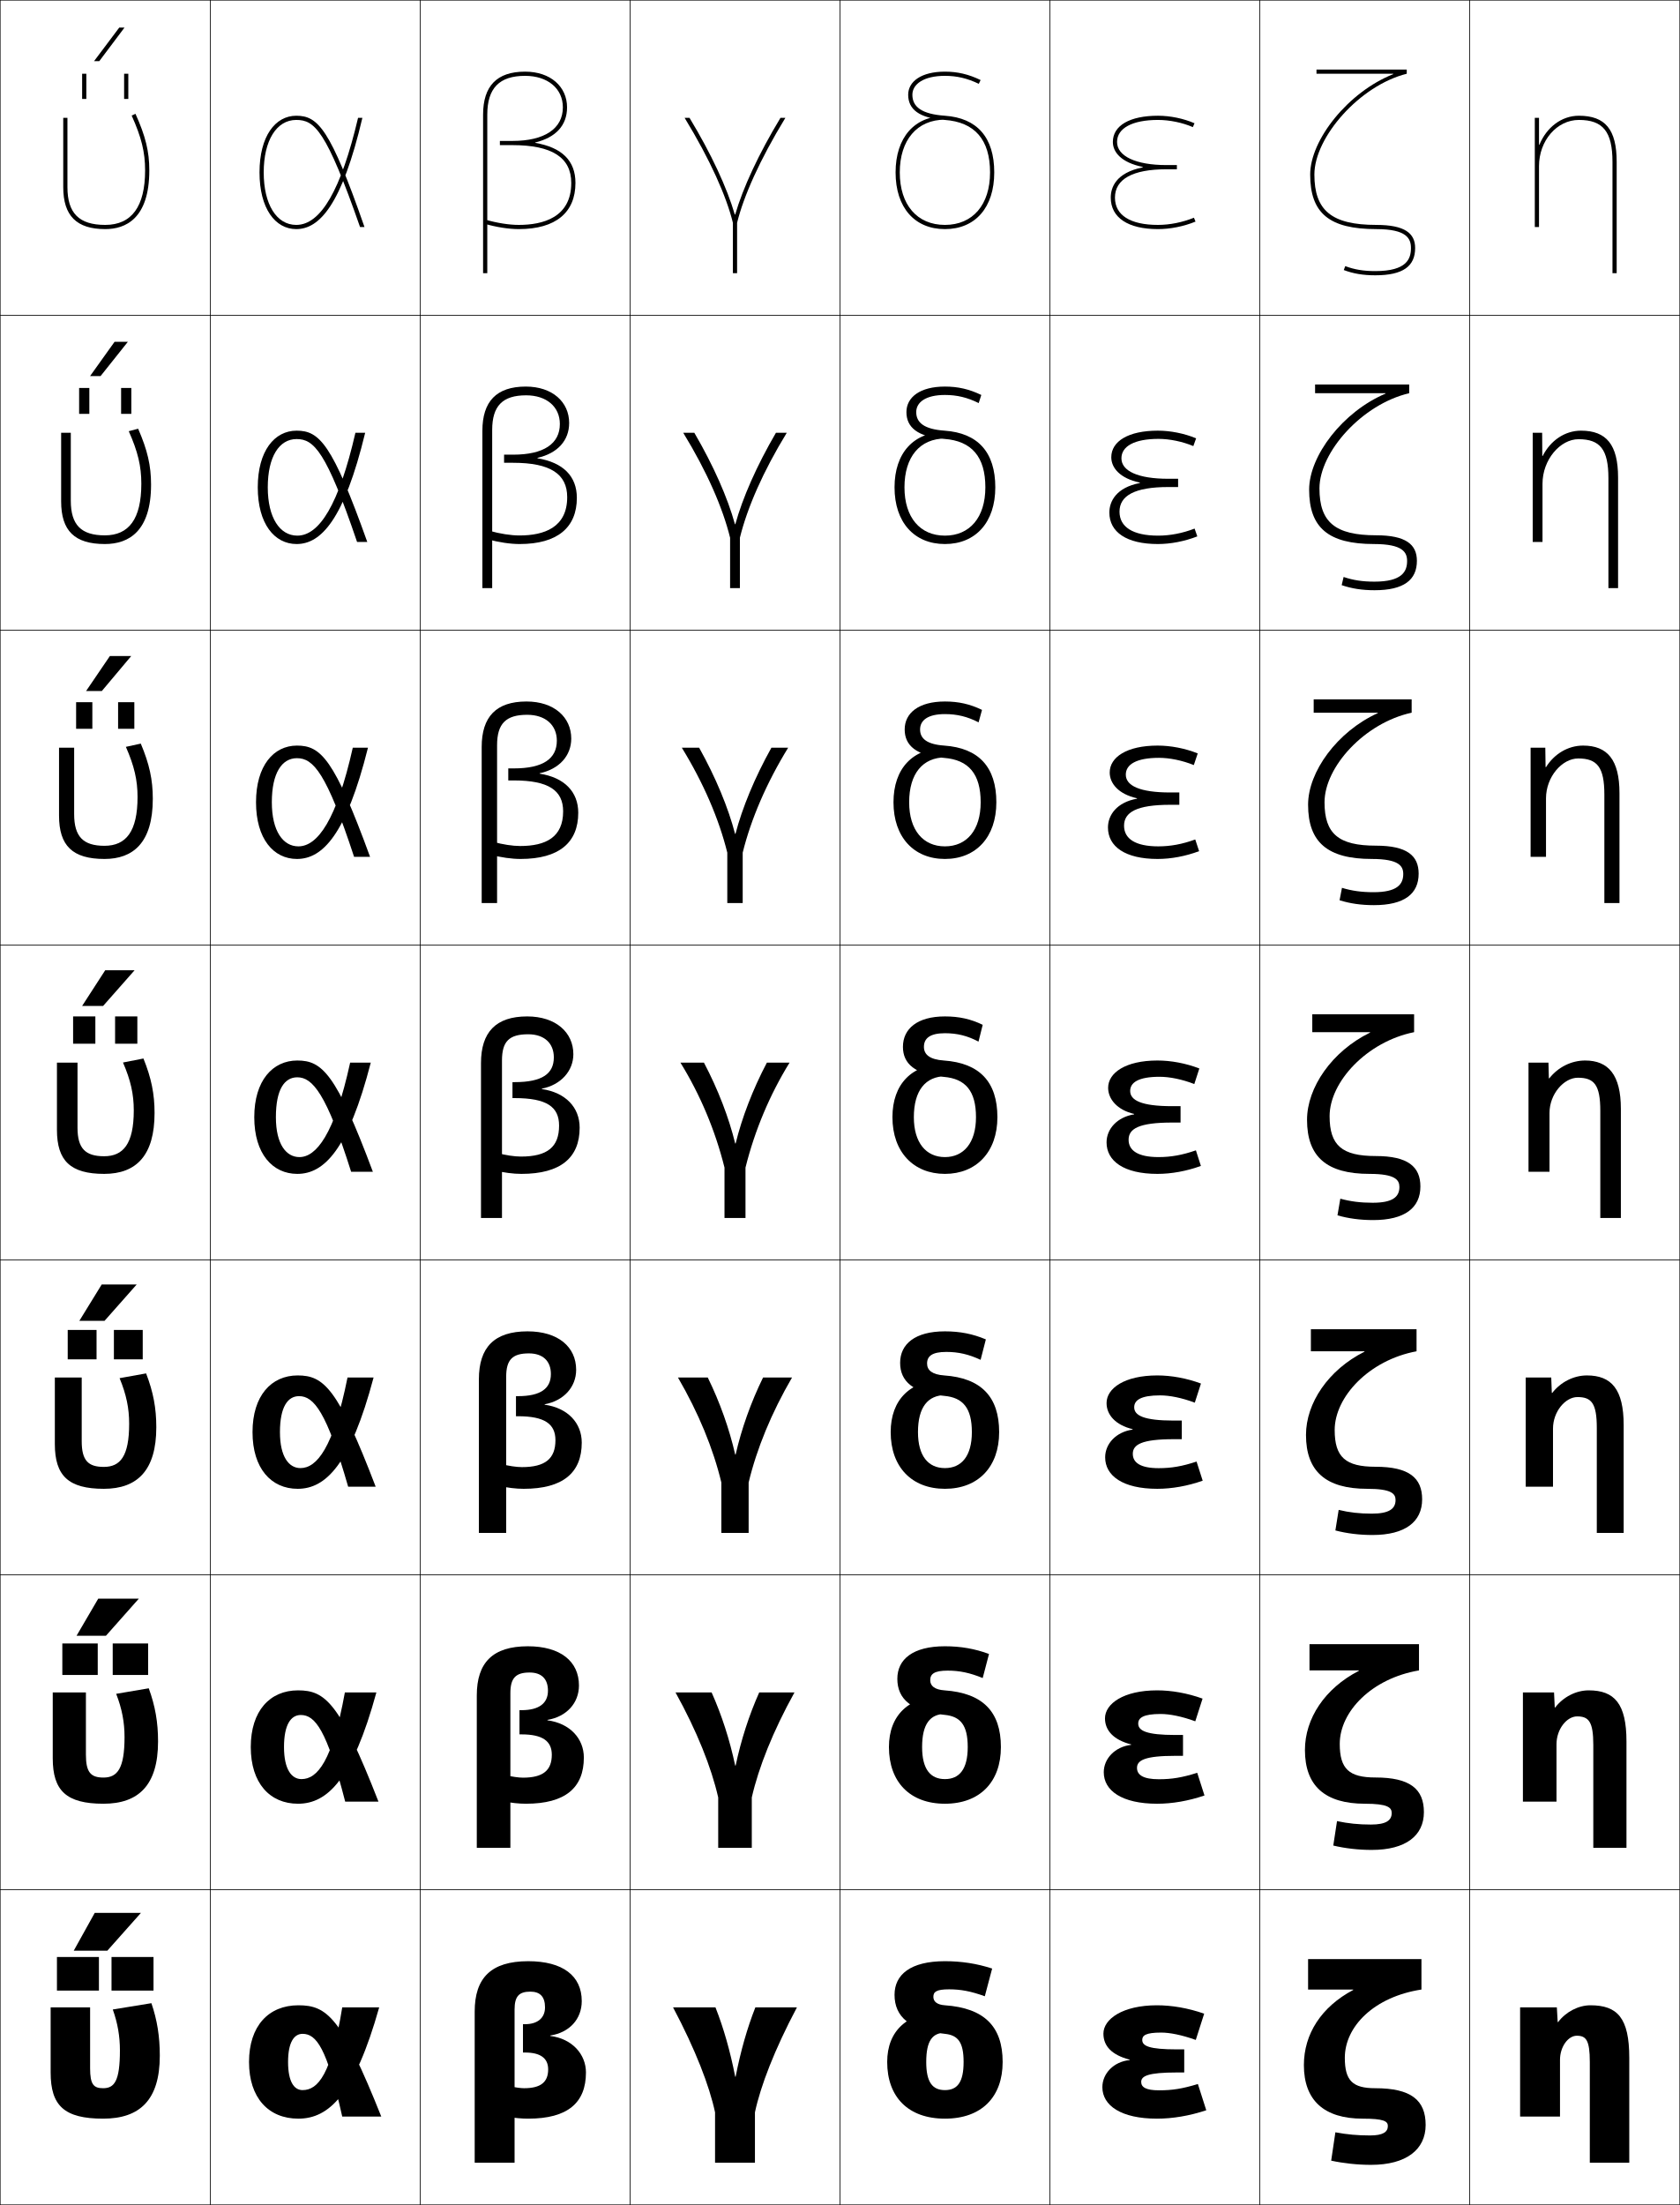
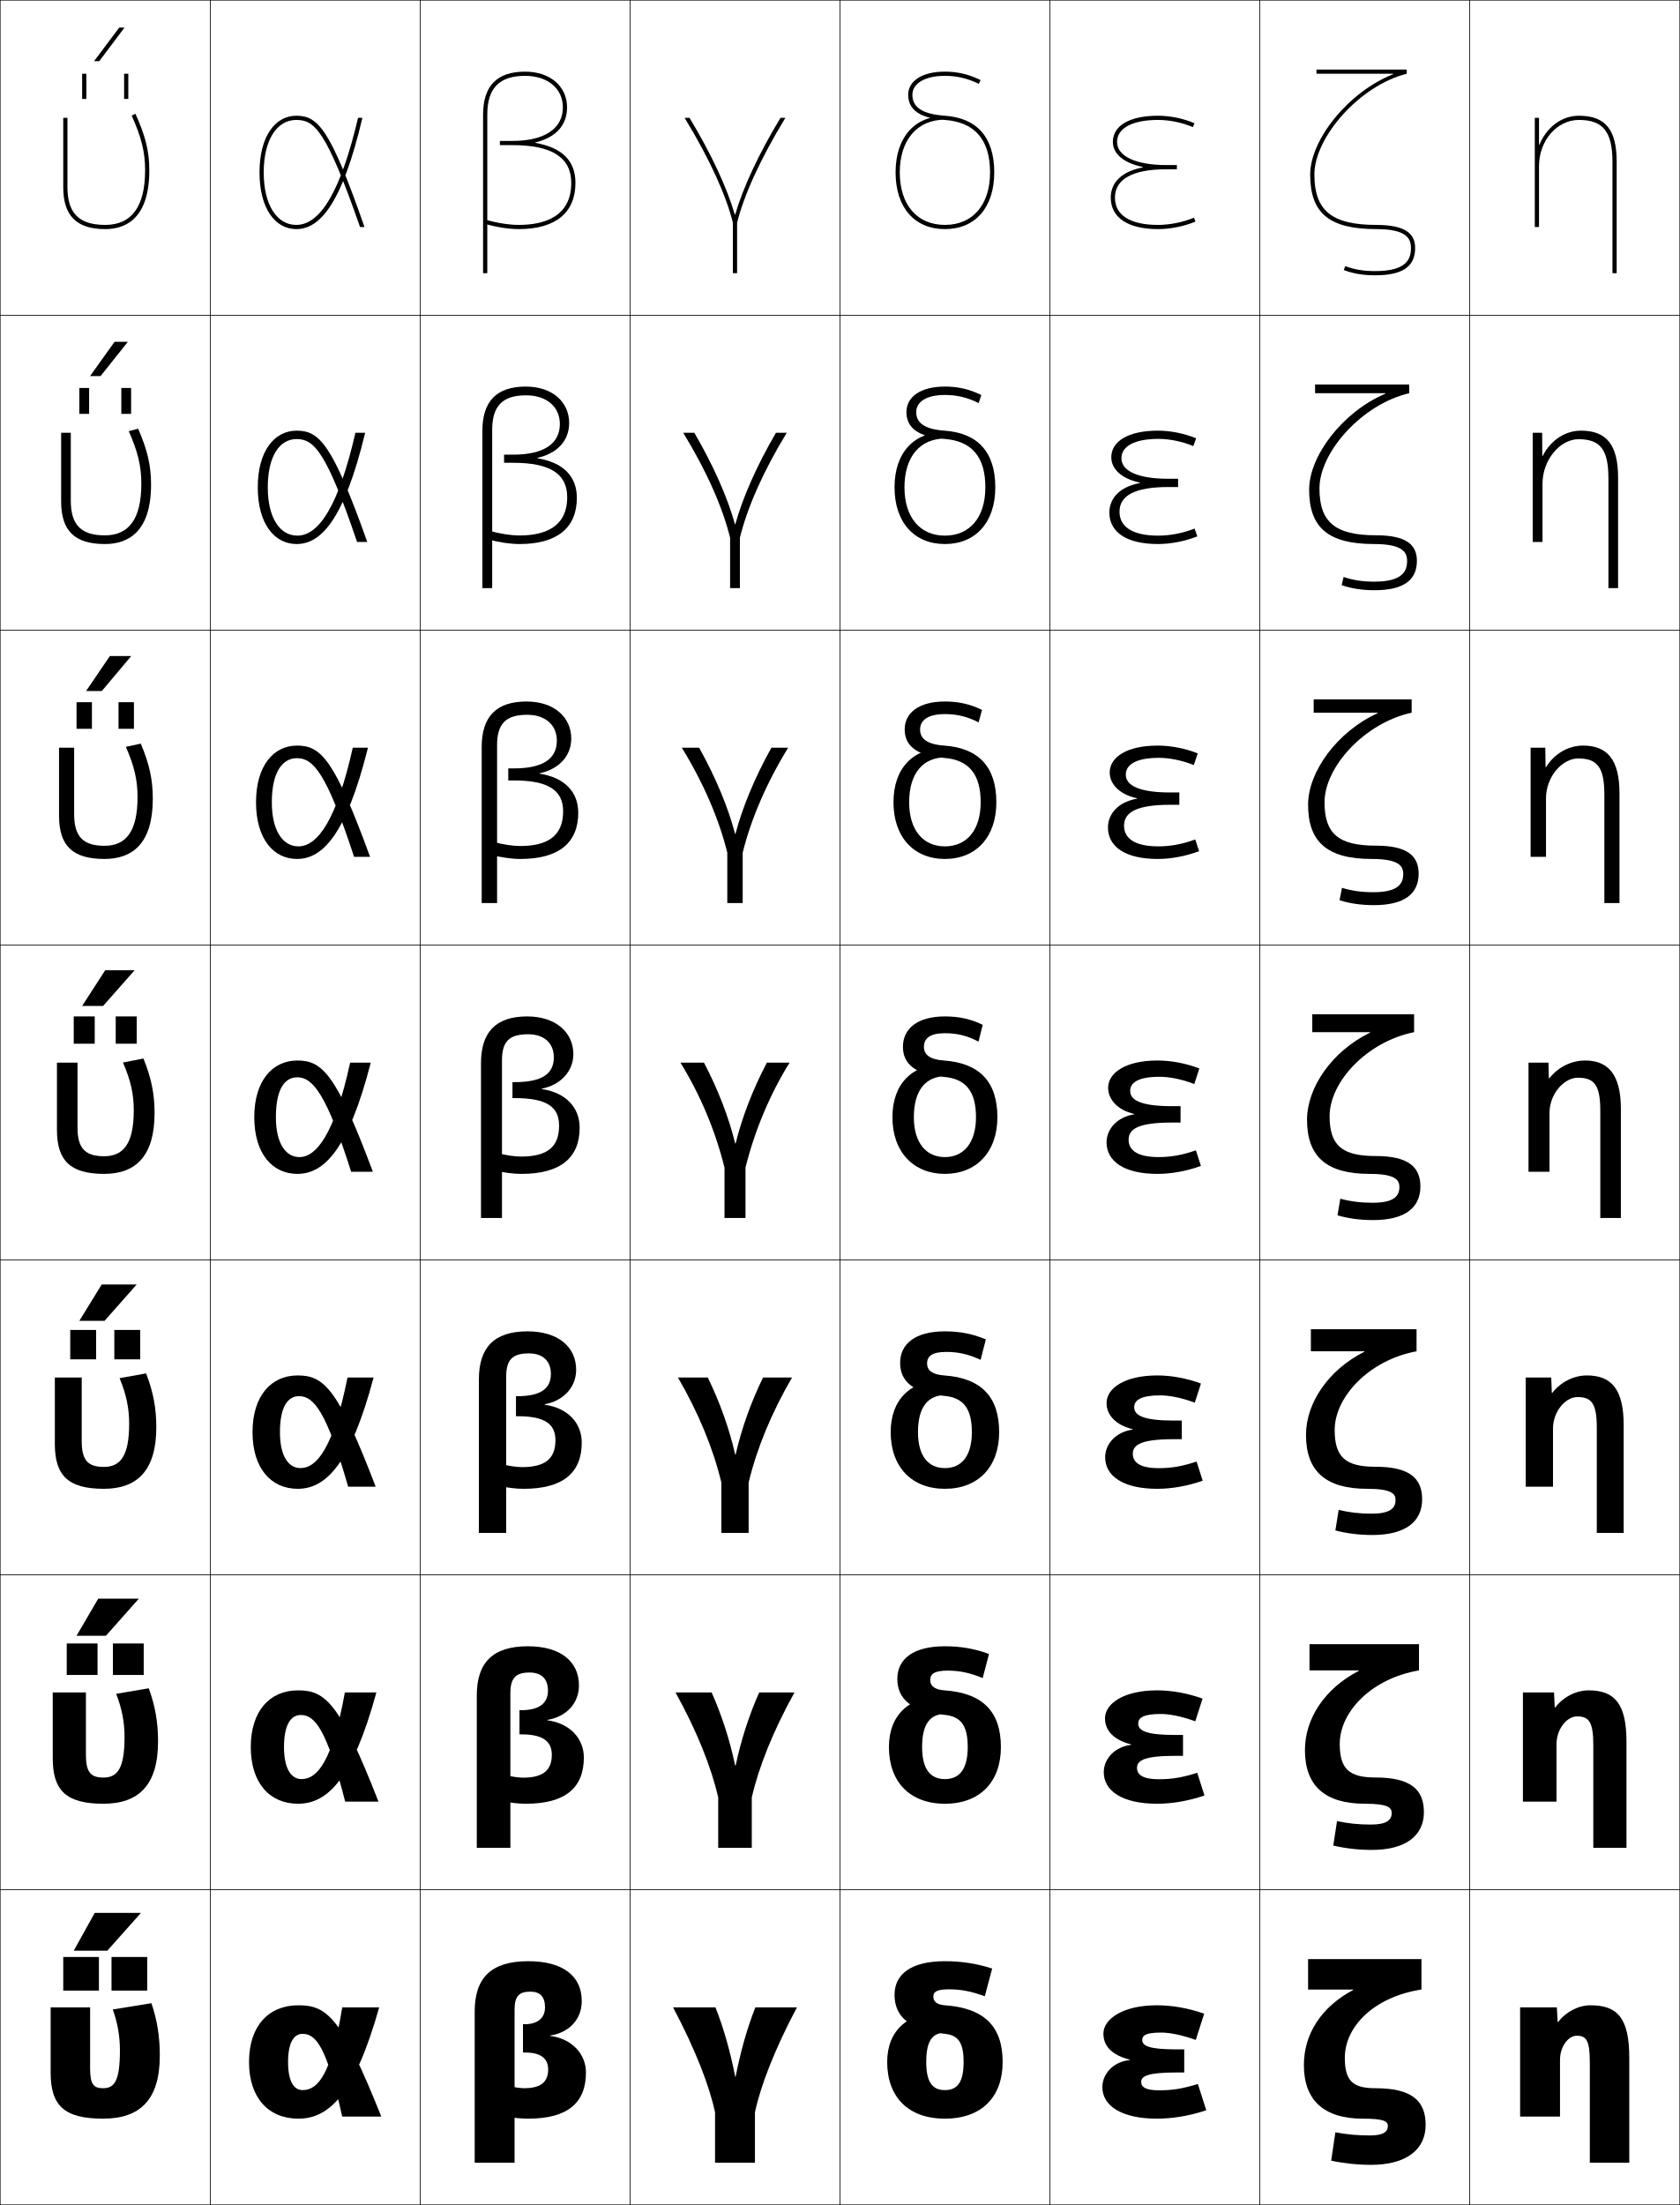
<svg xmlns="http://www.w3.org/2000/svg" width="800.25" height="1050.25" viewBox="0 0 800.25 1050.25" overflow="visible" enable-background="new 0 0 800.25 1050.25" xml:space="preserve">
  <g id="レイヤー1">
    <g>
      <rect x="0.125" y="0.125" fill="none" stroke="#000000" stroke-width="0.25" width="100" height="150" />
      <rect x="100.125" y="0.125" fill="none" stroke="#000000" stroke-width="0.25" width="100" height="150" />
      <rect x="200.125" y="0.125" fill="none" stroke="#000000" stroke-width="0.25" width="100" height="150" />
      <rect x="300.125" y="0.125" fill="none" stroke="#000000" stroke-width="0.25" width="100" height="150" />
      <rect x="400.125" y="0.125" fill="none" stroke="#000000" stroke-width="0.25" width="100" height="150" />
      <rect x="500.125" y="0.125" fill="none" stroke="#000000" stroke-width="0.25" width="100" height="150" />
      <rect x="600.125" y="0.125" fill="none" stroke="#000000" stroke-width="0.25" width="100" height="150" />
      <rect x="0.125" y="150.125" fill="none" stroke="#000000" stroke-width="0.25" width="100" height="150" />
      <rect x="100.125" y="150.125" fill="none" stroke="#000000" stroke-width="0.25" width="100" height="150" />
      <rect x="200.125" y="150.125" fill="none" stroke="#000000" stroke-width="0.25" width="100" height="150" />
      <rect x="300.125" y="150.125" fill="none" stroke="#000000" stroke-width="0.25" width="100" height="150" />
      <rect x="400.125" y="150.125" fill="none" stroke="#000000" stroke-width="0.25" width="100" height="150" />
      <rect x="500.125" y="150.125" fill="none" stroke="#000000" stroke-width="0.25" width="100" height="150" />
      <rect x="600.125" y="150.125" fill="none" stroke="#000000" stroke-width="0.25" width="100" height="150" />
      <rect x="0.125" y="300.125" fill="none" stroke="#000000" stroke-width="0.25" width="100" height="150" />
      <rect x="100.125" y="300.125" fill="none" stroke="#000000" stroke-width="0.25" width="100" height="150" />
      <rect x="200.125" y="300.125" fill="none" stroke="#000000" stroke-width="0.25" width="100" height="150" />
      <rect x="300.125" y="300.125" fill="none" stroke="#000000" stroke-width="0.25" width="100" height="150" />
      <rect x="400.125" y="300.125" fill="none" stroke="#000000" stroke-width="0.25" width="100" height="150" />
      <rect x="500.125" y="300.125" fill="none" stroke="#000000" stroke-width="0.25" width="100" height="150" />
      <rect x="600.125" y="300.125" fill="none" stroke="#000000" stroke-width="0.25" width="100" height="150" />
      <rect x="0.125" y="450.125" fill="none" stroke="#000000" stroke-width="0.25" width="100" height="150" />
      <rect x="100.125" y="450.125" fill="none" stroke="#000000" stroke-width="0.25" width="100" height="150" />
      <rect x="200.125" y="450.125" fill="none" stroke="#000000" stroke-width="0.25" width="100" height="150" />
      <rect x="300.125" y="450.125" fill="none" stroke="#000000" stroke-width="0.25" width="100" height="150" />
      <rect x="400.125" y="450.125" fill="none" stroke="#000000" stroke-width="0.25" width="100" height="150" />
      <rect x="500.125" y="450.125" fill="none" stroke="#000000" stroke-width="0.25" width="100" height="150" />
      <rect x="600.125" y="450.125" fill="none" stroke="#000000" stroke-width="0.25" width="100" height="150" />
      <rect x="0.125" y="600.125" fill="none" stroke="#000000" stroke-width="0.25" width="100" height="150" />
      <rect x="100.125" y="600.125" fill="none" stroke="#000000" stroke-width="0.25" width="100" height="150" />
      <rect x="200.125" y="600.125" fill="none" stroke="#000000" stroke-width="0.25" width="100" height="150" />
      <rect x="300.125" y="600.125" fill="none" stroke="#000000" stroke-width="0.25" width="100" height="150" />
      <rect x="400.125" y="600.125" fill="none" stroke="#000000" stroke-width="0.25" width="100" height="150" />
      <rect x="500.125" y="600.125" fill="none" stroke="#000000" stroke-width="0.25" width="100" height="150" />
      <rect x="600.125" y="600.125" fill="none" stroke="#000000" stroke-width="0.25" width="100" height="150" />
      <rect x="0.125" y="750.125" fill="none" stroke="#000000" stroke-width="0.25" width="100" height="150" />
      <rect x="100.125" y="750.125" fill="none" stroke="#000000" stroke-width="0.25" width="100" height="150" />
      <rect x="200.125" y="750.125" fill="none" stroke="#000000" stroke-width="0.25" width="100" height="150" />
      <rect x="300.125" y="750.125" fill="none" stroke="#000000" stroke-width="0.25" width="100" height="150" />
      <rect x="400.125" y="750.125" fill="none" stroke="#000000" stroke-width="0.25" width="100" height="150" />
      <rect x="500.125" y="750.125" fill="none" stroke="#000000" stroke-width="0.25" width="100" height="150" />
      <rect x="600.125" y="750.125" fill="none" stroke="#000000" stroke-width="0.25" width="100" height="150" />
      <rect x="0.125" y="900.125" fill="none" stroke="#000000" stroke-width="0.25" width="100" height="150" />
      <rect x="100.125" y="900.125" fill="none" stroke="#000000" stroke-width="0.25" width="100" height="150" />
      <rect x="200.125" y="900.125" fill="none" stroke="#000000" stroke-width="0.25" width="100" height="150" />
      <rect x="300.125" y="900.125" fill="none" stroke="#000000" stroke-width="0.25" width="100" height="150" />
      <rect x="400.125" y="900.125" fill="none" stroke="#000000" stroke-width="0.25" width="100" height="150" />
      <rect x="500.125" y="900.125" fill="none" stroke="#000000" stroke-width="0.25" width="100" height="150" />
      <rect x="600.125" y="900.125" fill="none" stroke="#000000" stroke-width="0.25" width="100" height="150" />
      <rect x="700.125" y="0.125" fill="none" stroke="#000000" stroke-width="0.25" width="100" height="150" />
      <rect x="700.125" y="150.125" fill="none" stroke="#000000" stroke-width="0.25" width="100" height="150" />
      <rect x="700.125" y="300.125" fill="none" stroke="#000000" stroke-width="0.25" width="100" height="150" />
      <rect x="700.125" y="450.125" fill="none" stroke="#000000" stroke-width="0.25" width="100" height="150" />
      <rect x="700.125" y="600.125" fill="none" stroke="#000000" stroke-width="0.25" width="100" height="150" />
      <rect x="700.125" y="750.125" fill="none" stroke="#000000" stroke-width="0.25" width="100" height="150" />
      <rect x="700.125" y="900.125" fill="none" stroke="#000000" stroke-width="0.25" width="100" height="150" />
    </g>
    <g>
      <path d="M538.125,981.023c-8.609-2.27-12.5-6.518-12.5-12.398c0-6.879,9.084-13.5,25.5-13.5      c7,0,14.77,1.289,22.5,4l-4,12.5c-6.787-2.41-12.402-3.5-16.5-3.5c-7.312,0-9,1.352-9,3.5      c0,2.879,3.269,4.5,16.5,4.5h3.5v11h-3.5c-13.783,0-17,1.701-17,4.5c0,2.541,2.279,4,8.5,4      c6.311,0,11.004-0.723,18.5-3l4,12.5c-7.982,2.645-15.984,4-23.5,4c-17.109,0-26-6.273-26-15      c0-6.436,5.344-12.166,13-12.9V981.023z" />
      <path d="M538.832,830.872C530.414,828.738,526.375,824.172,526.375,818.458      c0-6.949,8.796-13.333,24.833-13.333c6.802,0,14.334,1.292,21.649,3.93      l-3.466,10.807C562.914,817.496,557.2,816.375,552.875,816.375      c-8.229,0-10.667,1.809-10.667,4.583c0,3.392,3.911,5.417,17.667,5.417h3.667      v9.933H559.875c-14.547,0-18.25,2.138-18.25,5.733c0,3.394,2.987,5.417,10.417,5.417      c6.192,0,11.117-0.806,18.27-3.07l3.459,10.808      c-7.598,2.588-15.324,3.93-22.562,3.93c-16.786,0-25.416-6.245-25.416-15      c0-6.438,5.261-12.129,13.04-13.053V830.872z" />
      <path d="M539.539,680.72c-8.226-1.996-12.414-6.882-12.414-12.428      c0-7.021,8.509-13.167,24.167-13.167c6.603,0,13.896,1.294,20.799,3.86      l-2.932,9.112C562.99,665.777,557.178,664.625,552.625,664.625      c-9.145,0-12.333,2.267-12.333,5.667c0,3.903,4.553,6.333,18.833,6.333h3.833      v8.866H559.125c-15.31,0-19.5,2.573-19.5,6.967c0,4.246,3.696,6.834,12.333,6.834      c6.074,0,11.23-0.889,18.041-3.143l2.918,9.117      c-7.213,2.531-14.664,3.858-21.625,3.858c-16.464,0-24.834-6.216-24.834-15      c0-6.44,5.179-12.092,13.081-13.205V680.72z" />
      <path d="M540.246,530.768v-0.199C532.212,528.709,527.875,523.504,527.875,518.125      c0-7.092,8.221-13,23.5-13c6.404,0,13.461,1.297,19.949,3.791l-2.398,7.418      C563.066,514.059,557.155,512.875,552.375,512.875c-10.061,0-14,2.725-14,6.75      c0,4.416,5.195,7.25,20,7.25h4v7.799h-4c-16.073,0-20.75,3.01-20.75,8.201      c0,5.098,4.404,8.25,14.25,8.25c5.956,0,11.344-0.971,17.812-3.213l2.376,7.426      C565.235,557.812,558.059,559.125,551.375,559.125c-16.141,0-24.25-6.188-24.25-15      C527.125,537.682,532.221,532.07,540.246,530.768z" />
      <path d="M541.62,380.416v-0.199c-8.79-1.941-12.995-7.067-12.995-12.258      c0-7.337,8.159-12.833,22.833-12.833c6.206,0,13.024,1.299,19.099,3.721      l-1.864,5.557c-5.55-2.23-11.56-3.445-16.567-3.445      c-10.777,0-15.834,3.125-15.834,8c0,5.206,6.466,8.5,21.167,8.5h4.333v5.866h-4.333      c-16.058,0-22,3.562-22,9.967c0,6.192,5.363,9.833,16.333,9.833      c5.838,0,11.457-1.052,17.582-3.285l1.836,5.569      c-6.443,2.418-13.344,3.716-19.751,3.716c-15.526,0-23.667-5.947-23.667-15      C527.791,388.271,531.938,382.155,541.62,380.416z" />
      <path d="M542.994,230.064v-0.199c-9.545-2.023-13.619-7.07-13.619-12.074      c0-7.583,8.099-12.667,22.167-12.667c6.008,0,12.587,1.302,18.248,3.652      l-1.33,3.697c-5.241-2.186-11.349-3.432-16.585-3.432      c-11.494,0-17.667,3.525-17.667,9.25c0,5.996,7.734,9.75,22.334,9.75h4.666v3.933      h-4.666c-16.043,0-23.25,4.115-23.25,11.734c0,7.288,6.32,11.417,18.416,11.417      c5.72,0,11.57-1.135,17.353-3.356l1.295,3.711      C564.297,257.842,557.672,259.125,551.542,259.125c-14.913,0-23.084-5.707-23.084-15      C528.458,238.861,531.657,232.241,542.994,230.064z" />
      <path d="M544.368,79.713C531.375,82.326,529.125,89.451,529.125,94.125c0,9.533,8.201,15,22.5,15      c5.854,0,12.202-1.269,17.877-3.574l-0.754-1.854      C563.309,105.908,557.227,107.125,551.625,107.125c-13.221,0-20.5-4.617-20.5-13      c0-8.832,8.473-13.5,24.5-13.5h5v-2h-5c-14.496,0-23.5-4.215-23.5-11c0-6.574,7.289-10.5,19.5-10.5      c5.464,0,11.67,1.277,16.602,3.418l0.797-1.836      C563.775,56.43,557.435,55.125,551.625,55.125c-13.463,0-21.5,4.672-21.5,12.5      c0,4.816,3.942,9.783,14.243,11.889V79.713z" />
    </g>
    <path d="M733.125,68.916V56.125h-2v52h2v-29c0-12.131,8.523-22,19-22c11.514,0,16,5.607,16,20v53h2v-53     c0-15.42-5.383-22-18-22c-8.386,0-15.437,5.649-18.8,13.791H733.125z" />
    <g>
      <path d="M742.226,963.125c3.669-4.863,9.675-8,15.399-8c12.857,0,18.5,6.004,18.5,25v50      h-18.8v-48c0-10.38-1.756-12.5-6.2-12.5c-4.116,0-8,5.238-8,11.5v27h-19v-52h17.5l0.4,7      H742.226z" />
      <path d="M725.458,806.125h14.833l0.334,7.166h0.2      c3.847-5.023,9.948-8.166,15.967-8.166c12.254,0,17.999,6.281,17.999,24.333V880.125      h-15.8v-49c0-11.064-2.141-13.601-7.7-13.601      c-4.943,0-9.833,6.074-9.833,13.267V858.125h-16V806.125z" />
      <path d="M726.792,656.125h12.166l0.268,7.333h0.2      c4.022-5.184,10.221-8.333,16.532-8.333c11.652,0,17.5,6.559,17.5,23.667V730.125      h-12.8v-50c0-11.749-2.526-14.7-9.2-14.7      c-5.771,0-11.666,6.91-11.666,15.033V708.125h-13V656.125z" />
      <path d="M737.625,506.125l0.2,7.5h0.2c4.2-5.344,10.494-8.5,17.1-8.5      c11.049,0,17,6.836,17,23v52h-9.8v-51c0-12.434-2.912-15.8-10.7-15.8      c-6.599,0-13.5,7.745-13.5,16.8v28h-10v-52H737.625z" />
    </g>
    <path d="M729.125,356.125h7l0.133,9.264h0.201C740.38,359.112,746.926,355.125,754.125,355.125     c11.572,0,17.334,6.75,17.334,22.667V430.125h-7.201v-51.667     c0-13.086-3.436-17.2-12.467-17.2c-7.639,0-15.333,8.7-15.333,19.033     L736.459,408.125H729.125V356.125z" />
    <path d="M751.958,209.192c-8.681,0-17.167,9.656-17.167,21.267L734.792,258.125H730.125v-52h4.5     l0.066,11.027h0.2C738.534,209.943,745.333,205.125,753.125,205.125     c12.095,0,17.667,6.665,17.667,22.333V280.125h-4.601v-52.333     C766.191,214.052,762.23,209.192,751.958,209.192z" />
    <g>
-       <g>
-         <polygon points="51.125,929.125 67.125,911.125 45.125,911.125 35.125,929.125 " />
-         <g>
-           <rect x="27.125" y="932.125" width="20" height="16" />
-           <rect x="53.125" y="932.125" width="20" height="16" />
-         </g>
-         <path d="M76.125,979.125c0,21.329-9.726,30-27,30c-18.511,0-25-6.159-25-22v-31h18.8v29       c0,7.679,1.645,9.5,6.2,9.5c5.37,0,8-3.402,8-18c0-6.669-1.04-12.902-3.4-19.5       l18.4-3C74.877,962.149,76.125,969.999,76.125,979.125z" />
-       </g>
-       <g>
-         <polygon points="46.792,761.458 36.458,779.125 50.458,779.125 66.125,761.458 " />
-         <g>
-           <rect x="29.691" y="782.791" width="16.866" height="15" />
-           <rect x="53.691" y="782.791" width="16.867" height="15" />
-         </g>
-         <path d="M75.292,829.458c0,20.938-9.367,29.667-26,29.667       c-17.7,0-24.167-6.192-24.167-21.667V806.125h15.8v29.667       c0,8.423,2.352,10.865,8.355,10.865c6.604,0,10.044-4.199,10.044-19.283       c0-6.999-1.178-13.371-3.979-20.598l15.515-2.637       C73.954,812.602,75.292,820.359,75.292,829.458z" />
-       </g>
-       <g>
-         <polygon points="48.458,611.792 37.792,629.125 49.792,629.125 65.125,611.792 " />
-         <g>
-           <rect x="32.259" y="633.458" width="13.733" height="14" />
-           <rect x="54.258" y="633.458" width="13.733" height="14" />
-         </g>
-         <path d="M74.458,679.792c0,20.546-9.008,29.333-25,29.333       c-16.889,0-23.333-6.225-23.333-21.333V656.125h12.8v30.333       c0,9.169,3.06,12.232,10.511,12.232c7.838,0,12.089-4.996,12.089-20.566       c0-7.329-1.316-13.841-4.558-21.696l12.629-2.273       C73.031,663.055,74.458,670.721,74.458,679.792z" />
-       </g>
-       <g>
-         <polygon points="50.125,462.125 39.125,479.125 49.125,479.125 64.125,462.125 " />
-         <g>
-           <rect x="34.825" y="484.125" width="10.6" height="13" />
-           <rect x="54.825" y="484.125" width="10.6" height="13" />
-         </g>
-         <path d="M68.331,504.169C72.108,513.508,73.625,521.081,73.625,530.125c0,20.155-8.649,29-24,29       c-16.078,0-22.5-6.257-22.5-21v-32h9.8v31c0,9.913,3.768,13.599,12.667,13.599       c9.072,0,14.133-5.793,14.133-21.85c0-7.659-1.454-14.311-5.137-22.795       L68.331,504.169z" />
-       </g>
-       <g>
-         <polygon points="48.517,329.125 62.52,312.458 52.353,312.458 41.018,329.125 " />
-         <g>
-           <rect x="36.258" y="334.458" width="7.733" height="12.667" />
-           <rect x="56.258" y="334.458" width="7.733" height="12.667" />
-         </g>
-         <path d="M59.962,355.73l7.104-1.547c4.119,9.778,5.725,17.258,5.725,26.275       c0,21.151-9.573,28.667-23,28.667c-15.267,0-21.667-6.291-21.667-20.667v-32.333       h7.2v31.667c0,10.758,4.362,15.066,14.444,15.066       c10.251,0,15.755-6.778,15.755-23.233       C65.524,371.635,63.976,364.843,59.962,355.73z" />
-       </g>
-       <g>
-         <polygon points="47.909,179.125 60.916,162.792 54.582,162.792 42.91,179.125 " />
-         <g>
-           <rect x="37.692" y="184.792" width="4.866" height="12.333" />
-           <rect x="57.692" y="184.792" width="4.867" height="12.333" />
-         </g>
-         <path d="M61.338,205.383l4.464-1.185c4.461,10.216,6.157,17.603,6.157,26.593       c0,22.146-10.497,28.333-22,28.333c-14.456,0-20.833-6.323-20.833-20.333V206.125       h4.6v32.333c0,11.603,4.957,16.533,16.222,16.533       c11.429,0,17.377-7.763,17.377-24.617       C67.325,222.055,65.681,215.124,61.338,205.383z" />
-       </g>
-       <g>
-         <polygon points="47.301,29.125 59.311,13.125 56.811,13.125 44.803,29.125 " />
-         <g>
-           <rect x="39.125" y="35.125" width="2" height="12" />
-           <rect x="59.125" y="35.125" width="2" height="12" />
-         </g>
-         <path d="M62.713,55.035C67.387,65.403,69.125,72.475,69.125,81.125c0,17.252-6.393,26-19,26       c-12.449,0-18-5.552-18-18v-33h-2v33c0,13.644,6.355,20,20,20c9.58,0,21-4.858,21-28       c0-8.964-1.785-16.257-6.588-26.912L62.713,55.035z" />
-       </g>
-     </g>
-     <g>
      <path d="M142.125,1009.125c-14.205,0-23.5-9.893-23.5-27s9.295-27,23.5-27      c13.519,0,20.574,5.517,39.5,53h-18.6c-7.288-32.728-12.336-39.4-18.9-39.4      c-4.002,0-6.9,3.955-6.9,13.4s2.898,13.4,6.9,13.4      c7.394,0,13.737-7.503,18.9-39.4H180.625      C168.942,997.603,156.709,1009.125,142.125,1009.125z" />
      <path d="M164.438,858.125c-8.773-34.223-14.345-41.267-21.147-41.267      c-4.687,0-8,4.521-8,15.267c0,10.652,3.614,15.267,8.334,15.267      c7.561,0,14.695-8.469,20.657-41.267h15.009c-11.354,41.468-23.343,53-37.333,53      c-13.401,0-22.5-9.788-22.5-27c0-17.229,9.129-27,22.5-27c12.939,0,19.875,5.71,38.333,53      H164.438z" />
      <path d="M165.853,708.125c-10.259-35.717-16.354-43.134-23.394-43.134      c-5.371,0-9.101,5.087-9.101,17.134c0,11.86,4.331,17.134,9.767,17.134      c7.729,0,15.654-9.435,22.415-43.134h12.419c-11.026,41.458-22.772,53-36.167,53      c-12.598,0-21.5-9.684-21.5-27c0-17.349,8.963-27,21.5-27      c12.36,0,19.178,5.902,37.167,53H165.853z" />
      <path d="M167.266,558.125c-11.745-37.211-18.364-45-25.641-45      c-6.055,0-10.2,5.652-10.2,19c0,13.067,5.047,19,11.2,19      c7.896,0,16.612-10.4,24.172-45H176.625c-10.697,41.448-22.2,53-35,53      c-11.795,0-20.5-9.579-20.5-27c0-17.47,8.797-27,20.5-27c11.78,0,18.479,6.096,36,53H167.266      z" />
      <path d="M168.679,408.125c-13.198-40.191-19.457-47-27.221-47      c-7.175,0-11.967,7.04-11.967,21c0,13.773,5.393,21,12.634,21      c9.169,0,18.19-12.496,25.929-47h7.238C164.923,397.563,153.663,409.125,141.458,409.125      c-11.202,0-19.5-9.65-19.5-27c0-17.383,8.36-27,19.5-27      c11.309,0,17.724,6.133,34.833,53H168.679z" />
      <path d="M170.093,258.125c-14.651-43.172-20.55-49-28.802-49      c-8.295,0-13.733,8.427-13.733,23c0,14.48,5.738,23,14.066,23      c10.443,0,19.77-14.592,27.686-49h4.647c-10.04,41.429-21.057,53-32.667,53      c-10.607,0-18.5-9.72-18.5-27c0-17.296,7.923-27,18.5-27c10.837,0,16.968,6.172,33.667,53      H170.093z" />
      <path d="M141.125,55.125c10.365,0,16.211,6.21,32.5,53h-2.118      c-16.104-46.153-21.644-51-30.382-51c-9.416,0-15.5,9.813-15.5,25s6.084,25,15.5,25      c11.716,0,21.348-16.688,29.443-51H172.625c-9.71,41.419-20.485,53-31.5,53      c-10.014,0-17.5-9.791-17.5-27S131.111,55.125,141.125,55.125z" />
    </g>
    <g>
      <path d="M359.625,1030.125h-19v-24c-2.682-12.587-9.32-29.854-20-50h20.2      c3.896,9.895,6.989,20.739,9.399,33h0.201c2.41-12.261,5.503-23.105,9.399-33      H379.625c-10.68,20.146-17.318,37.413-20,50V1030.125z" />
      <path d="M358.125,880.125h-16v-24c-3.263-14.316-10.092-31.511-20.333-50h17.2      c4.845,10.856,8.631,22.594,11.232,34.841h0.201      c2.602-12.247,6.387-23.984,11.233-34.841h16.8      c-10.242,18.489-17.071,35.684-20.333,50V880.125z" />
      <path d="M356.625,730.125h-13v-24c-3.842-16.046-10.862-33.166-20.667-50h14.2      c5.794,11.819,10.273,24.448,13.066,36.683h0.201      c2.793-12.234,7.271-24.863,13.066-36.683h13.8      c-9.805,16.834-16.824,33.954-20.667,50V730.125z" />
      <path d="M350.426,544.649c2.984-12.222,8.156-25.742,14.899-38.524H376.125      c-9.367,15.178-16.577,32.225-21,50v24h-10v-24c-4.423-17.775-11.633-34.822-21-50h11.2      c6.743,12.782,11.915,26.303,14.899,38.524H350.426z" />
      <path d="M350.358,397.157c3.221-12.387,9.163-26.782,17.122-41.033h7.978      c-10.338,16.834-17.69,33.954-21.667,50v24h-7.333v-24      c-3.976-16.046-11.328-33.167-21.667-50h8.245      c7.958,14.251,13.902,28.646,17.122,41.033H350.358z" />
      <path d="M350.292,249.665c3.456-12.552,10.17-27.821,19.344-43.54h5.156      c-11.311,18.49-18.804,35.684-22.334,50v24h-4.666v-24      c-3.53-14.316-11.024-31.51-22.333-50h5.29      c9.174,15.719,15.888,30.988,19.344,43.54H350.292z" />
      <path d="M350.225,102.173C353.916,89.455,361.401,73.312,371.791,56.125H374.125      c-12.281,20.146-19.917,37.413-23,50v24h-2v-24c-3.083-12.587-10.719-29.854-23-50h2.334      c10.39,17.188,17.875,33.33,21.566,46.048H350.225z" />
    </g>
    <g>
      <path d="M426.625,82.125c0,16.654,9.005,27,23.5,27s23.5-10.346,23.5-27c0-16.704-8.195-25.93-23.5-27      c-11.142-0.779-15.5-4.266-15.5-10c0-5.019,5.35-9,15.5-9      c5.692,0,10.668,1.172,16.133,3.801L467.125,38.125c-5.812-2.797-11.077-4-17-4      c-11.223,0-17.5,4.679-17.5,11c0,6.896,5.156,11.142,17.36,11.995      C464.345,58.124,471.625,66.537,471.625,82.125c0,15.42-8.238,25-21.5,25s-21.5-9.58-21.5-25      S436.863,57,450.125,57v-1.75C435.63,55.25,426.625,65.471,426.625,82.125z" />
      <path d="M426.125,232.125c0,16.628,9.353,27,24,27c14.646,0,24-10.372,24-27      c0-16.743-8.293-25.89-24.167-27c-9.665-0.676-13.5-3.783-13.5-8.834      c0-4.707,4.535-8.167,13.667-8.167c5.76,0,10.71,1.196,16.088,3.868      l1.245-3.868C461.696,185.343,456.337,184.125,450.125,184.125      c-11.863,0-18.334,5.077-18.334,12.166c0,7.265,5.337,11.806,18.074,12.764      c13.009,0.959,19.526,8.519,19.526,23.07c0,14.348-7.446,23-19.267,23      c-11.821,0-19.267-8.652-19.267-23c0-14.536,7.358-23.254,19.4-23.254v-3.142      C435.191,205.729,426.125,215.769,426.125,232.125z" />
      <path d="M425.625,382.125c0,16.604,9.7,27,24.5,27c14.799,0,24.5-10.396,24.5-27      c0-16.78-8.391-25.85-24.833-27c-8.19-0.573-11.5-3.3-11.5-7.667      c0-4.396,3.721-7.333,11.833-7.333c5.826,0,10.753,1.22,16.044,3.934      l1.623-5.934c-5.711-2.767-11.165-4-17.667-4      c-12.503,0-19.167,5.477-19.167,13.333c0,7.634,5.518,12.47,18.787,13.532      c11.659,0.915,17.413,7.62,17.413,21.135c0,13.275-6.653,21-17.033,21      s-17.033-7.725-17.033-21c0-13.652,6.479-21.383,17.3-21.383v-4.533      C434.754,356.208,425.625,366.068,425.625,382.125z" />
      <path d="M449.625,512.925c10.31,0.871,15.3,6.722,15.3,19.2      c0,12.203-5.861,19-14.8,19s-14.8-6.797-14.8-19      c0-12.768,5.599-19.513,15.2-19.513V506.688c-16.209,0-25.4,9.679-25.4,25.438      c0,16.578,10.048,27,25,27c14.951,0,25-10.422,25-27c0-16.818-8.488-25.811-25.5-27      c-6.714-0.47-9.5-2.817-9.5-6.5c0-4.084,2.906-6.5,10-6.5c5.894,0,10.796,1.244,16,4l2-8      c-5.66-2.752-11.209-4-18-4c-13.143,0-20,5.875-20,14.5      C430.125,506.629,435.822,511.759,449.625,512.925z" />
      <path d="M424.291,682.125c0,16.585,10.012,27,25.834,27c15.82,0,25.833-10.415,25.833-27      c0-16.856-8.586-25.771-26.167-27c-5.704-0.399-8.166-2.458-8.166-5.667      c0-3.525,2.404-5.533,9.167-5.533c5.764,0,10.662,1.133,16.333,3.767l2.5-9.733      c-6.22-2.629-12.358-3.833-19.5-3.833c-14.251,0-21.334,6.064-21.334,15      c0,8.821,6.201,14.368,21,15.732c8.962,0.8,13.167,5.825,13.167,17.268      c0,11.387-4.918,17.133-12.833,17.133s-12.834-5.746-12.834-17.133      c0-11.884,4.72-17.643,13.101-17.643v-7.316      C433.611,657.166,424.291,666.665,424.291,682.125z" />
      <path d="M423.458,832.125c0,16.593,9.976,27,26.667,27c16.69,0,26.667-10.407,26.667-27      c0-16.895-8.684-25.73-26.834-27c-4.694-0.328-6.833-2.098-6.833-4.833      c0-2.967,1.903-4.566,8.333-4.566c5.636,0,10.53,1.021,16.667,3.532l3-11.466      c-6.78-2.508-13.509-3.667-21-3.667c-15.36,0-22.667,6.255-22.667,15.5      c0,9.639,6.705,15.603,22.5,17.166c7.614,0.729,11.034,4.929,11.034,15.334      c0,10.57-3.975,15.267-10.867,15.267s-10.867-4.696-10.867-15.267      c0-10.999,3.84-15.771,11.001-15.771v-8.708      C432.906,807.646,423.458,816.964,423.458,832.125z" />
      <path d="M422.625,982.125c0,16.6,9.939,27,27.5,27s27.5-10.4,27.5-27c0-16.933-8.781-25.69-27.5-27      c-3.686-0.258-5.5-1.737-5.5-4c0-2.407,1.401-3.6,7.5-3.6      c5.506,0,10.396,0.91,17,3.299l3.5-13.199c-7.34-2.385-14.658-3.5-22.5-3.5      c-16.469,0-24,6.445-24,16c0,10.456,7.208,16.837,24,18.6      c6.266,0.657,8.9,4.032,8.9,13.4c0,9.754-3.031,13.4-8.9,13.4      s-8.9-3.646-8.9-13.4c0-10.115,2.96-13.9,8.9-13.9V958.125      C432.201,958.125,422.625,967.263,422.625,982.125z" />
    </g>
    <g>
      <path d="M663.667,35.325C642.229,43.814,624.125,66.613,624.125,83.125c0,18.468,9.126,26,31.5,26      c14.539,0,16.5,4.55,16.5,9c0,5.122-1.932,11-17,11c-5.541,0-9.949-0.731-14.294-2.371      L640.125,128.625c4.53,1.71,9.188,2.5,15,2.5c13.346,0,19-4.388,19-13c0-6.984-4.902-11-18.5-11      c-21.369,0-29.5-6.942-29.5-24c0-17.791,21.588-42.41,44-48v-2h-43v2h36.542V35.325z" />
      <path d="M659.993,187.491C639.612,196.134,623.625,217.099,623.625,233.208      c0,18.184,9.207,25.917,30.917,25.917c13.796,0,15.75,3.995,15.75,8.083      c0,5.061-2.472,9.833-15.584,9.833c-5.604,0-10.13-0.687-14.661-2.226      l-0.922,3.893c4.755,1.638,9.749,2.417,15.666,2.417      c13.923,0,20.167-4.873,20.167-14c0-7.791-5.24-12.167-19.416-12.167      c-19.605,0-27.001-6.299-27.001-22.333c0-17.311,20.314-40.099,42.75-45.333v-4.167      h-44.833v4.167h33.535V187.491z" />
      <path d="M656.32,339.659C636.997,348.454,623.125,367.585,623.125,383.292      c0,17.899,9.289,25.833,30.333,25.833c13.054,0,15,3.44,15,7.167      c0,5-3.011,8.667-14.166,8.667c-5.668,0-10.311-0.643-15.029-2.081L638.125,428.792      c4.98,1.567,10.312,2.333,16.333,2.333c14.5,0,21.334-5.356,21.334-15      c0-8.596-5.578-13.333-20.334-13.333c-17.84,0-24.5-5.656-24.5-20.667      c0-16.83,19.04-37.787,41.5-42.667V333.125h-46.666v6.333h30.528V339.659z" />
      <path d="M652.646,491.825C634.382,500.773,622.625,518.071,622.625,533.375      c0,17.615,9.37,25.75,29.75,25.75c12.311,0,14.25,2.886,14.25,6.25c0,4.938-3.551,7.5-12.75,7.5      c-5.731,0-10.491-0.599-15.396-1.936L637.125,578.875c5.206,1.495,10.874,2.25,17,2.25      c15.076,0,22.5-5.841,22.5-16c0-9.402-5.915-14.5-21.25-14.5c-16.076,0-22-5.013-22-19      c0-16.349,17.766-35.476,40.25-40v-8.5h-48.5v8.5h27.521V491.825z" />
      <path d="M649.973,643.825C632.729,652.476,622.125,668.315,622.125,683.458      c0,17.331,9.451,25.667,29.166,25.667c11.568,0,13.5,2.331,13.5,5.333      c0,4.244-3.14,6.5-11.333,6.5c-5.795,0-10.672-0.554-15.765-1.79L636.125,728.958      c5.431,1.424,11.437,2.167,17.667,2.167c15.653,0,23.666-6.325,23.666-17      c0-10.209-6.252-15.5-22.167-15.5c-14.312,0-19.5-4.536-19.5-17.5      c0-15.868,16.492-33.331,39.001-37.5v-10.5h-50.334v10.5h25.515V643.825z" />
      <path d="M647.299,795.825C631.075,804.179,621.625,818.56,621.625,833.542      c0,17.047,9.533,25.583,28.583,25.583c10.825,0,12.75,1.776,12.75,4.417      c0,3.549-2.729,5.5-9.916,5.5c-5.858,0-10.853-0.511-16.133-1.646L635.125,879.042      c5.656,1.352,11.998,2.083,18.333,2.083c16.23,0,24.834-6.809,24.834-18      c0-11.015-6.591-16.5-23.084-16.5c-12.547,0-17-4.059-17-16c0-15.388,15.218-31.186,37.75-35      v-12.5h-52.166v12.5h23.507V795.825z" />
      <path d="M644.625,947.825c-15.203,8.057-23.5,20.979-23.5,35.8c0,16.763,9.615,25.5,28,25.5      c10.082,0,12,1.222,12,3.5c0,2.854-2.317,4.5-8.5,4.5c-5.922,0-11.033-0.466-16.5-1.5l-2,13.5      c5.882,1.28,12.561,2,19,2c16.808,0,26-7.293,26-19c0-11.82-6.928-17.5-24-17.5      c-10.783,0-14.5-3.582-14.5-14.5c0-14.907,13.943-29.041,36.5-32.5v-14.5h-54v14.5h21.5V947.825z" />
    </g>
    <g>
      <path d="M249.625,994.625c-1.562,0-4.422-0.39-7-1l-1.5,14.5c4.175,0.725,7.391,1,10.5,1      c18.857,0,27.5-7.601,27.5-22c0-8.633-6.516-16.081-17-17.401v-0.201      c9.096-1.395,15-7.768,15-16.397c0-12.018-9.012-19-25.5-19c-17.742,0-25.5,7.994-25.5,24v72      h19v-73c0-6.267,2.125-8.5,7.5-8.5c4.609,0,7,2.358,7,7.5c0,4.96-3.469,8-9.5,8h-1v13.5h1      c7.398,0,11,2.765,11,8C261.125,991.656,257.701,994.625,249.625,994.625z" />
      <path d="M249.125,846.708c-2.062,0-5.4-0.475-8.454-1.243l-1.592,12.403      c4.413,0.873,8.082,1.257,11.463,1.257c18.815,0,27.583-7.646,27.583-22.001      c0-8.985-6.574-16.299-17.333-17.733v-0.201c9.095-1.523,15-8,15-16.398      c0-11.454-8.771-18.666-24.333-18.666c-16.792,0-24.333,7.821-24.333,23.417V880.125      h16v-73.667c0-7.211,2.548-9.833,9.167-9.833c5.604,0,8.734,2.978,8.734,8.666      c0,5.895-4.13,9.268-12.567,9.268h-1v11.533h1      c10.042,0,14.4,3.226,14.4,9.699      C262.858,843.213,258.723,846.708,249.125,846.708z" />
      <path d="M248.625,698.792c-2.562,0-6.379-0.56-9.908-1.487l-1.685,10.308      c4.65,1.02,8.772,1.513,12.426,1.513c18.773,0,27.667-7.689,27.667-22.001      c0-9.338-6.633-16.518-17.667-18.067v-0.199c9.094-1.652,15-8.232,15-16.399      c0-10.891-8.53-18.333-23.167-18.333c-15.842,0-23.167,7.648-23.167,22.833V730.125h13      v-74.333c0-8.156,2.971-11.167,10.833-11.167c6.597,0,10.467,3.597,10.467,9.833      c0,6.829-4.791,10.533-15.634,10.533h-1v9.566h1      c12.687,0,17.8,3.688,17.8,11.4C264.592,694.771,259.746,698.792,248.625,698.792z      " />
      <path d="M266.325,536.124c0,10.203-5.558,14.751-18.2,14.751      c-3.062,0-7.358-0.645-11.361-1.73l-1.777,8.211      C239.875,558.523,244.449,559.125,248.375,559.125c18.73,0,27.75-7.733,27.75-22.001      c0-9.691-6.691-16.736-18-18.4v-0.199c9.094-1.781,15-8.465,15-16.4      c0-10.327-8.289-17.999-22-17.999c-14.892,0-22,7.476-22,22.25v73.75h10v-75      c0-9.101,3.394-12.5,12.5-12.5c7.591,0,12.2,4.216,12.2,10.999      c0,7.764-5.452,11.801-18.7,11.801h-1v7.6h1      C260.455,523.024,266.325,527.175,266.325,536.124z" />
      <path d="M229.458,430.125h7.333v-75.167c0-10.274,4.169-14.5,14.333-14.5      c8.65,0,14.133,4.82,14.133,12.333c0,8.565-6.551,13.201-20.467,13.201h-2.667      v5.733h2.667c16.501,0,23.467,4.729,23.467,14.733      c0,12.312-8.237,16.5-20.467,16.5c-3.562,0-8.337-0.729-12.815-1.974      l-1.37,6.115c5.126,1.316,10.153,2.026,14.352,2.026      c18.387,0,27.5-7.818,27.5-22.001c0-9.989-6.604-16.792-18.376-18.624v-0.2      C266.389,366.328,272.125,359.957,272.125,351.791c0-10.15-8.131-17.666-21.334-17.666      c-14.433,0-21.333,7.284-21.333,21.666V430.125z" />
      <path d="M229.792,280.125h4.667v-75.333c0-11.449,4.944-16.5,16.167-16.5      c9.708,0,16.067,5.425,16.067,13.667c0,9.367-7.649,14.6-22.233,14.6H240.125      v3.867h4.333c17.671,0,25.733,5.309,25.733,16.367      c0,14.421-10.917,18.25-22.733,18.25c-4.063,0-9.316-0.812-14.269-2.218      l-0.962,4.019c5.364,1.464,10.844,2.282,15.314,2.282      c18.043,0,27.25-7.903,27.25-22c0-10.287-6.517-16.848-18.753-18.846v-0.201      c9.521-2.164,15.086-8.224,15.086-16.62c0-9.972-7.971-17.333-20.667-17.333      c-13.974,0-20.667,7.093-20.667,21.083V280.125z" />
      <path d="M250.125,36.125c10.767,0,18,6.028,18,15c0,10.168-8.748,16-24,16h-6v2h6      c18.842,0,28,5.888,28,18c0,16.53-13.596,20-25,20c-4.563,0-10.295-0.896-15.723-2.461      l-0.555,1.922C236.449,108.199,242.382,109.125,247.125,109.125c17.7,0,27-7.987,27-22      c0-10.585-6.429-16.903-19.129-19.069v-0.201      C264.73,65.499,270.125,59.751,270.125,51.125c0-9.795-7.812-17-20-17c-13.515,0-20,6.902-20,20.5      v75.5h2v-75.5C232.125,42.003,237.845,36.125,250.125,36.125z" />
    </g>
+     <g>
+       <g>
+         <polygon points="51.125,929.126 67.125,911.126 45.125,911.126 35.125,929.126 " />
+         <path d="M76.125,979.125c0,21.329-9.726,30-27,30c-18.511,0-25-6.158-25-22v-31h18.8v29       c0,7.679,1.645,9.5,6.2,9.5c5.37,0,8-3.402,8-18c0-6.669-1.04-12.902-3.4-19.5       l18.4-3C74.877,962.148,76.125,969.999,76.125,979.125z" />
+         <g>
+           <rect x="30.125" y="932.125" width="17" height="16" />
+           <rect x="53.125" y="932.125" width="17" height="16" />
+         </g>
+       </g>
+       <g>
+         <polygon points="46.792,761.459 36.458,779.125 50.458,779.125 66.125,761.459 " />
+         <path d="M75.292,829.458c0,20.938-9.367,29.667-26,29.667       c-17.7,0-24.167-6.191-24.167-21.667V806.125h15.8v29.667       c0,8.423,2.352,10.865,8.355,10.865c6.604,0,10.044-4.199,10.044-19.283       c0-6.999-1.178-13.371-3.979-20.599l15.515-2.636       C73.954,812.601,75.292,820.359,75.292,829.458z" />
+         <g>
+           <rect x="31.792" y="782.791" width="14.667" height="15" />
+           <rect x="53.791" y="782.791" width="14.667" height="15" />
+         </g>
+       </g>
+       <g>
+         <polygon points="48.458,611.792 37.792,629.125 49.792,629.125 65.125,611.792 " />
+         <path d="M74.458,679.792c0,20.546-9.008,29.333-25,29.333       c-16.889,0-23.333-6.224-23.333-21.333V656.125h12.8v30.333       c0,9.168,3.06,12.232,10.511,12.232c7.838,0,12.089-4.996,12.089-20.566       c0-7.329-1.316-13.841-4.558-21.697l12.629-2.272       C73.031,663.054,74.458,670.721,74.458,679.792z" />
+         <g>
+           <rect x="33.458" y="633.458" width="12.333" height="14" />
+           <rect x="54.458" y="633.458" width="12.333" height="14" />
+         </g>
+       </g>
+       <g>
+         <polygon points="50.125,462.125 39.125,479.125 49.125,479.125 64.125,462.125 " />
+         <path d="M68.331,504.169C72.108,513.507,73.625,521.081,73.625,530.125c0,20.155-8.649,29-24,29       c-16.078,0-22.5-6.257-22.5-21v-32h9.8v31c0,9.912,3.768,13.598,12.667,13.598       c9.072,0,14.133-5.792,14.133-21.85c0-7.659-1.454-14.31-5.137-22.795       L68.331,504.169z" />
+         <g>
+           <rect x="35.125" y="484.125" width="10" height="13" />
+           <rect x="55.125" y="484.125" width="10" height="13" />
+         </g>
+       </g>
+       <g>
+         <polygon points="48.517,329.125 62.52,312.458 52.353,312.458 41.018,329.125 " />
+         <path d="M59.962,355.73l7.104-1.547c4.119,9.778,5.725,17.258,5.725,26.275       c0,21.151-9.573,28.667-23,28.667c-15.267,0-21.667-6.291-21.667-20.667v-32.333       h7.2v31.667c0,10.758,4.362,15.065,14.444,15.065       c10.251,0,15.755-6.777,15.755-23.233       C65.524,371.633,63.976,364.843,59.962,355.73z" />
+         <g>
+           <rect x="36.458" y="334.458" width="7.333" height="12.667" />
+           <rect x="56.458" y="334.458" width="7.333" height="12.667" />
+         </g>
+       </g>
+       <g>
+         <polygon points="47.909,179.125 60.916,162.792 54.582,162.792 42.91,179.125 " />
+         <path d="M61.338,205.382l4.464-1.185c4.461,10.217,6.157,17.603,6.157,26.594       c0,22.146-10.497,28.333-22,28.333c-14.456,0-20.833-6.324-20.833-20.333V206.125       h4.6v32.333c0,11.602,4.957,16.533,16.222,16.533       c11.429,0,17.377-7.763,17.377-24.617       C67.325,222.054,65.681,215.123,61.338,205.382z" />
+         <g>
+           <rect x="37.792" y="184.792" width="4.667" height="12.333" />
+           <rect x="57.792" y="184.792" width="4.667" height="12.333" />
+         </g>
+       </g>
+       <g>
+         <polygon points="47.301,29.125 59.311,13.125 56.811,13.125 44.803,29.125 " />
+         <path d="M62.713,55.034C67.387,65.402,69.125,72.474,69.125,81.125c0,17.252-6.393,26-19,26       c-12.449,0-18-5.553-18-18v-33h-2v33c0,13.643,6.355,20,20,20c9.58,0,21-4.858,21-28       c0-8.965-1.785-16.257-6.588-26.913L62.713,55.034z" />
+         <g>
+           <rect x="39.125" y="35.125" width="2" height="12" />
+           <rect x="59.125" y="35.125" width="2" height="12" />
+         </g>
+       </g>
+     </g>
  </g>
</svg>
